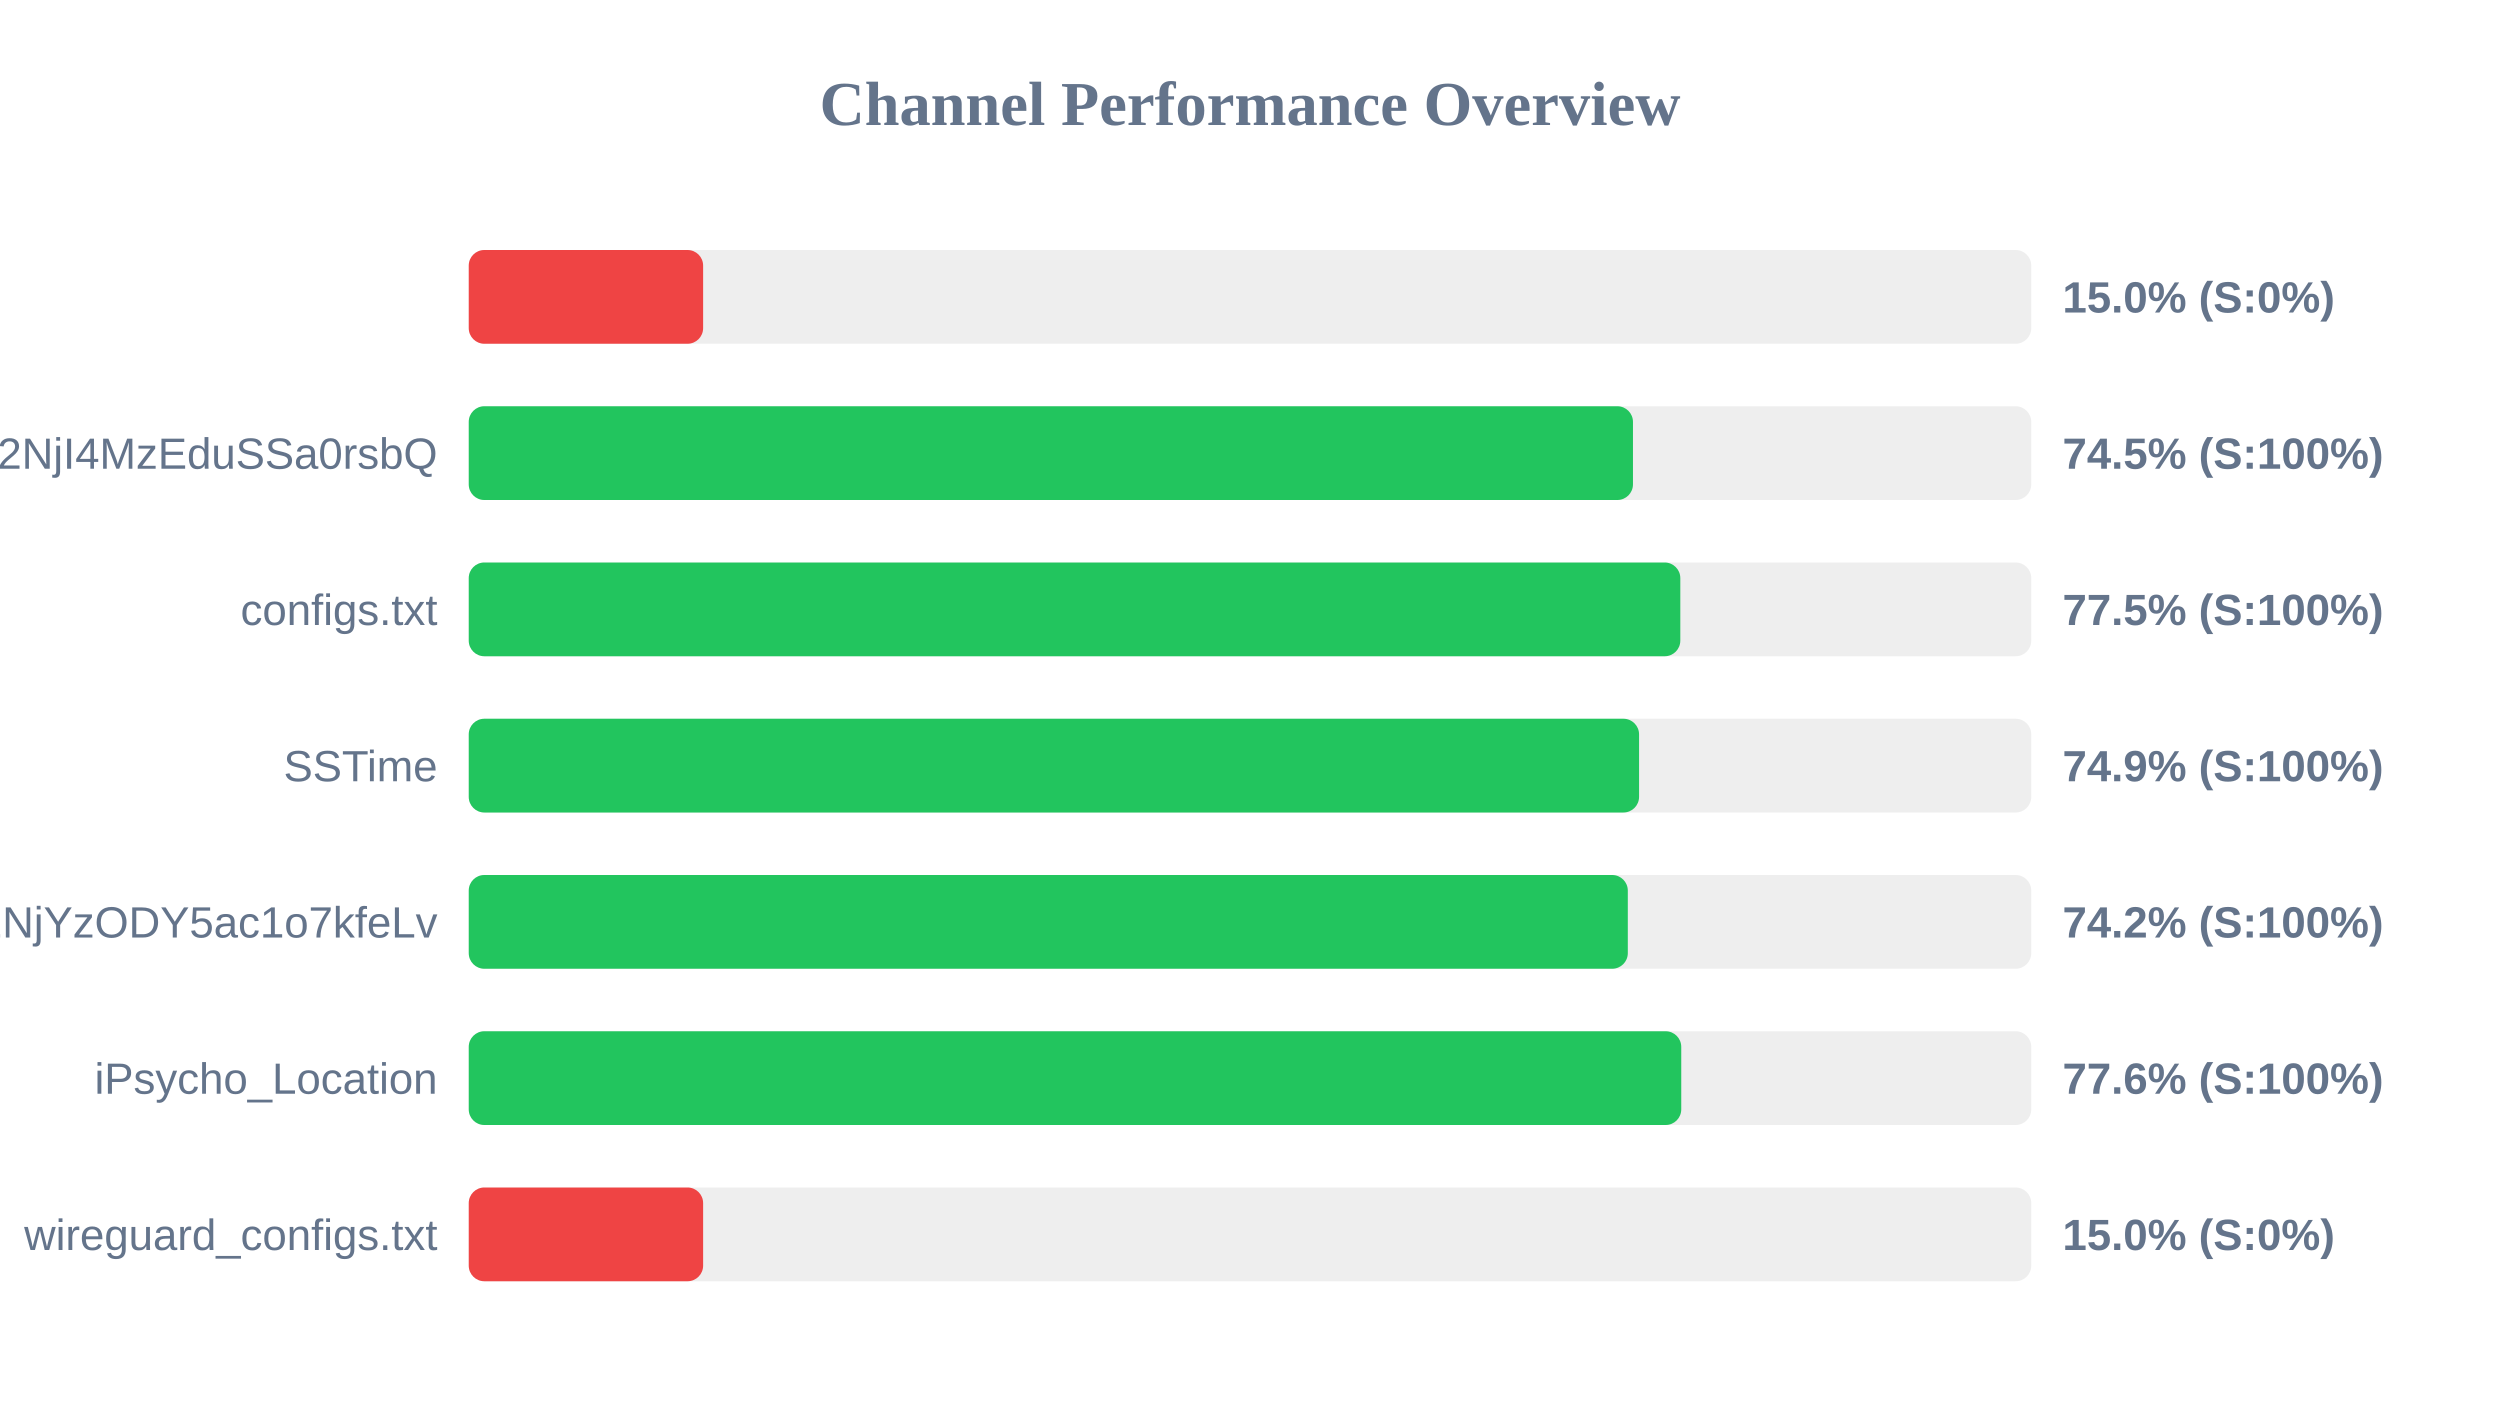
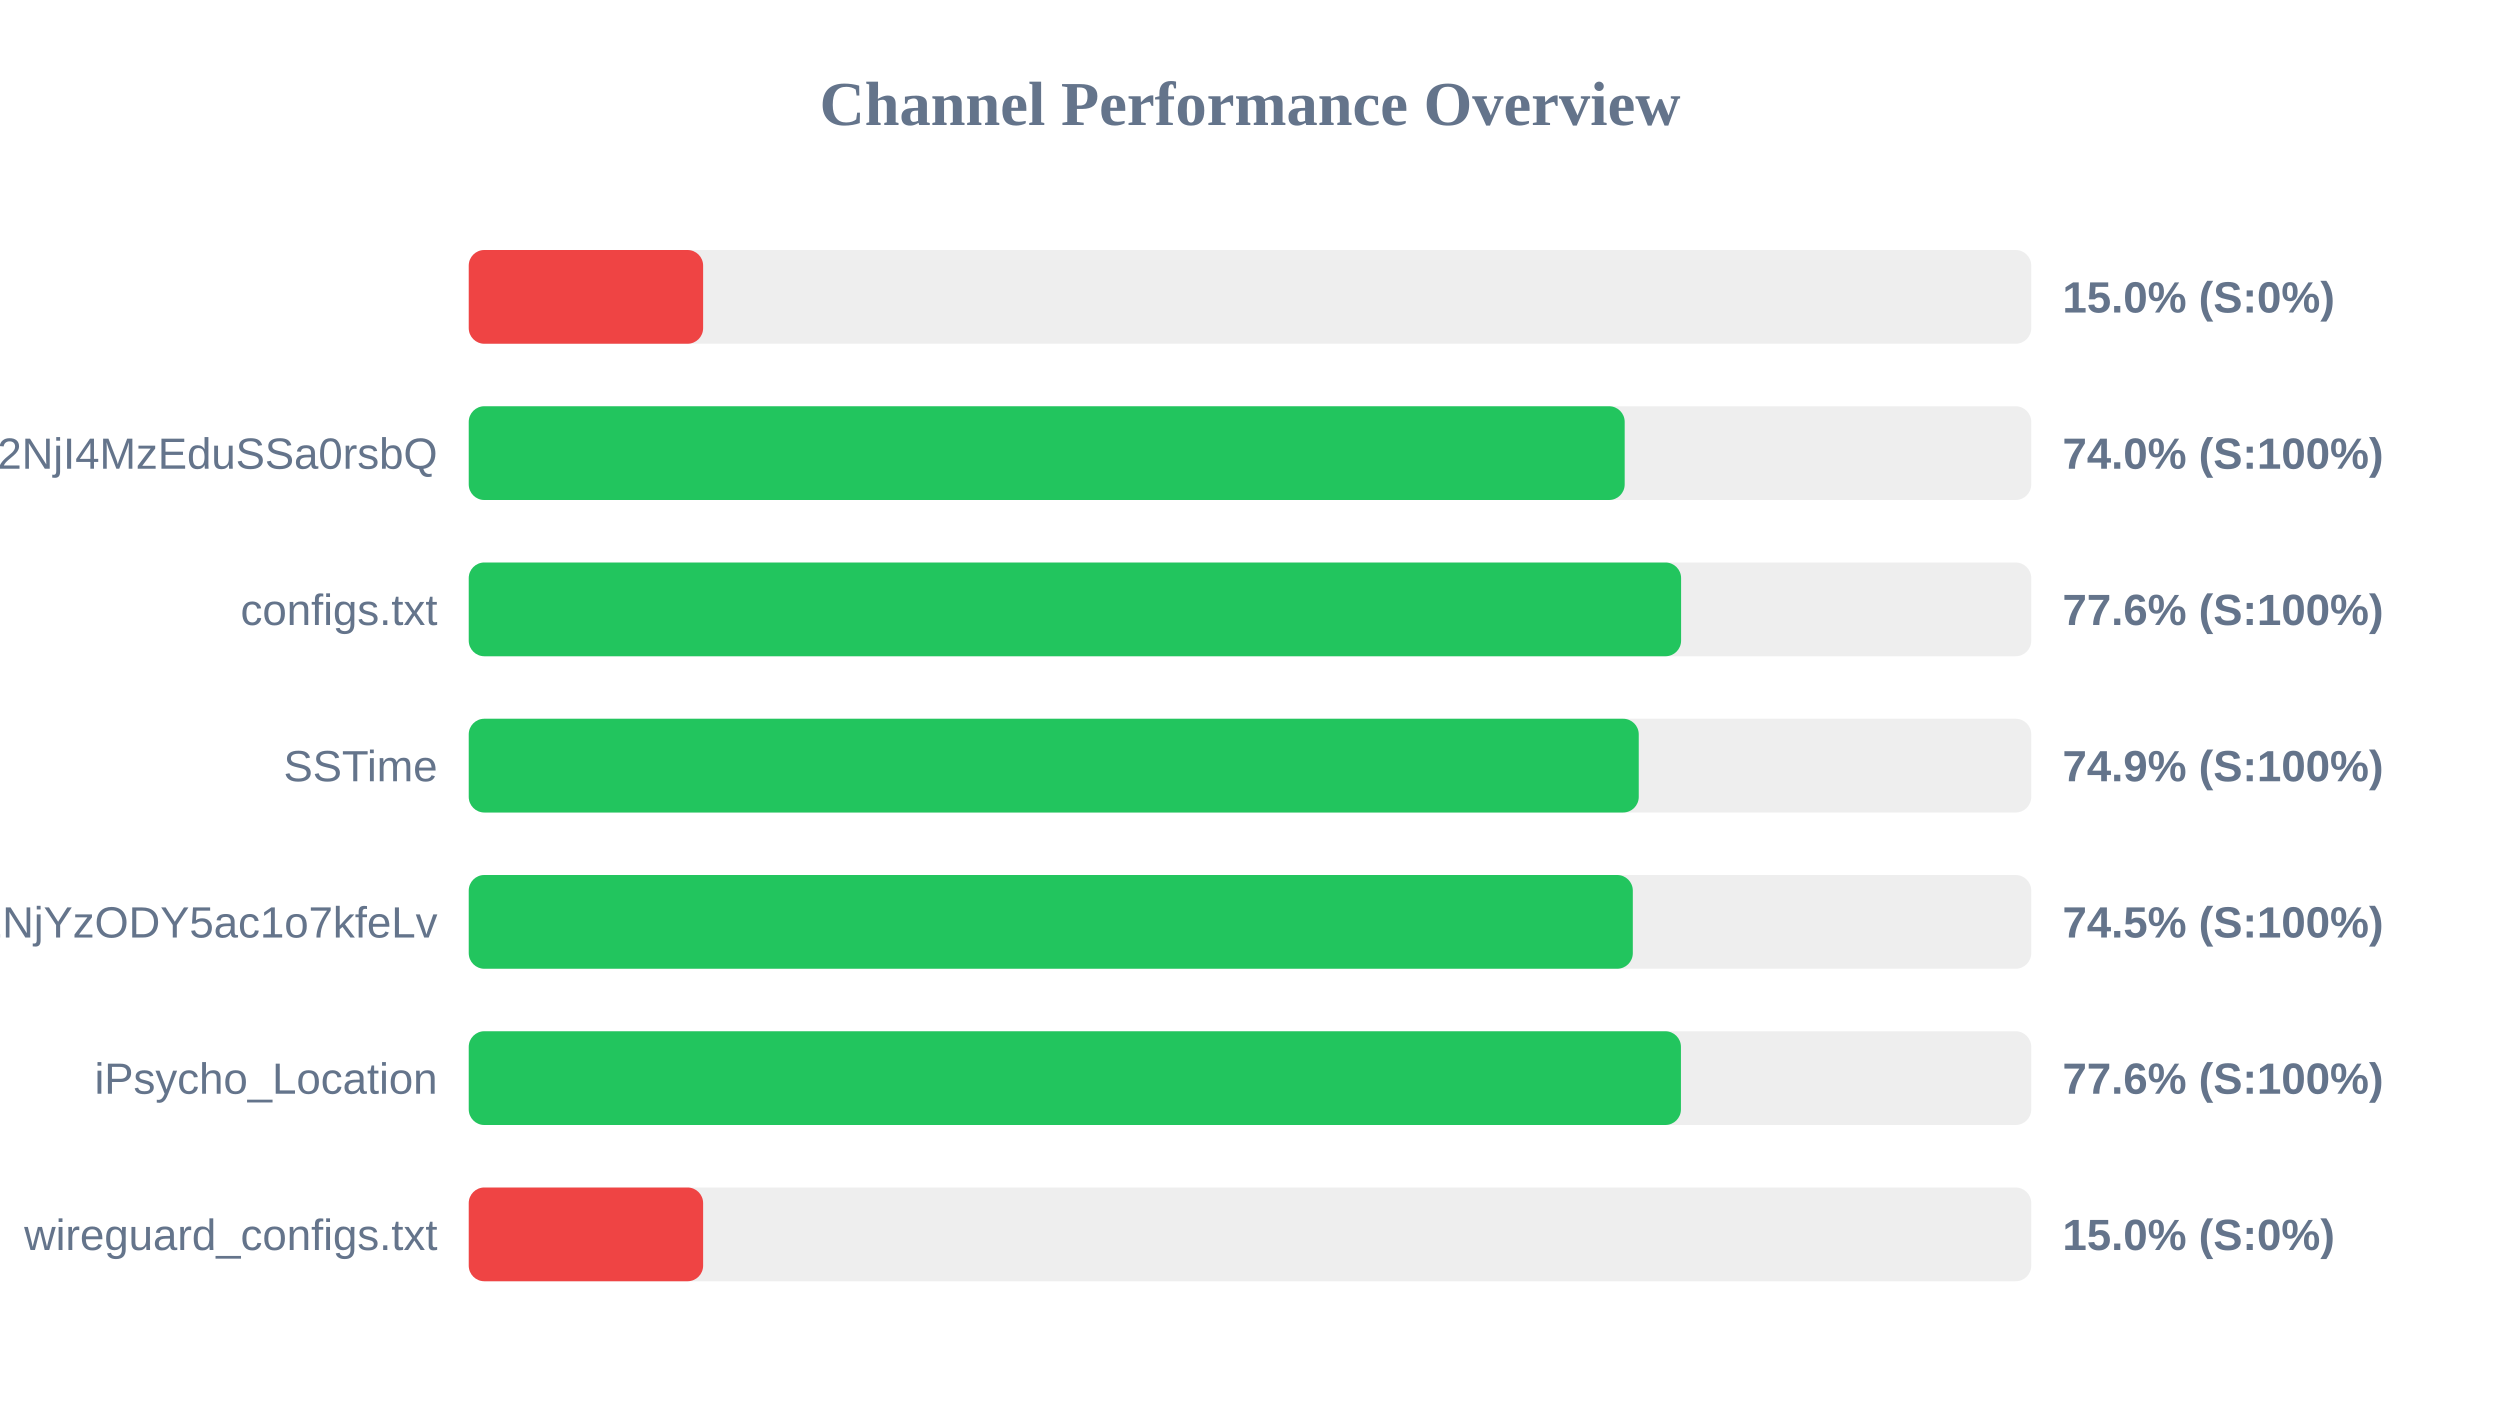
<svg xmlns="http://www.w3.org/2000/svg" width="800" height="450" version="1.1">
  <style>
        .row { font: 14px Arial; fill: #64748b; }
        .score { font: bold 14px Arial; fill: #64748b; }
    </style>
  <text x="400" y="40" text-anchor="middle" font-size="20px" font-weight="bold" fill="#64748b">Channel Performance Overview</text>
  <rect x="150" y="80" width="500" height="30" fill="#eee" rx="5" />
  <rect x="150" y="80" width="75.0" height="30" fill="#ef4444" rx="5" />
  <text x="140" y="100" text-anchor="end" class="row" />
  <text x="660" y="100" text-anchor="start" class="score">15.0% (S:0%)</text>
  <rect x="150" y="130" width="500" height="30" fill="#eee" rx="5" />
-   <rect x="150" y="130" width="372.55" height="30" fill="#22c55e" rx="5" />
+   <rect x="150" y="130" width="369.9" height="30" fill="#22c55e" rx="5" />
  <text x="140" y="150" text-anchor="end" class="row">NTYyMjc2NDA5LDE3NDU2NjI4MzEduSSa0rsbQ</text>
-   <text x="660" y="150" text-anchor="start" class="score">74.5% (S:100%)</text>
+   <text x="660" y="150" text-anchor="start" class="score">74.0% (S:100%)</text>
  <rect x="150" y="180" width="500" height="30" fill="#eee" rx="5" />
-   <rect x="150" y="180" width="387.7" height="30" fill="#22c55e" rx="5" />
+   <rect x="150" y="180" width="387.95" height="30" fill="#22c55e" rx="5" />
  <text x="140" y="200" text-anchor="end" class="row">configs.txt</text>
-   <text x="660" y="200" text-anchor="start" class="score">77.5% (S:100%)</text>
+   <text x="660" y="200" text-anchor="start" class="score">77.6% (S:100%)</text>
  <rect x="150" y="230" width="500" height="30" fill="#eee" rx="5" />
-   <rect x="150" y="230" width="374.5" height="30" fill="#22c55e" rx="5" />
+   <rect x="150" y="230" width="374.4" height="30" fill="#22c55e" rx="5" />
  <text x="140" y="250" text-anchor="end" class="row">SSTime</text>
  <text x="660" y="250" text-anchor="start" class="score">74.9% (S:100%)</text>
  <rect x="150" y="280" width="500" height="30" fill="#eee" rx="5" />
-   <rect x="150" y="280" width="370.9" height="30" fill="#22c55e" rx="5" />
+   <rect x="150" y="280" width="372.5" height="30" fill="#22c55e" rx="5" />
  <text x="140" y="300" text-anchor="end" class="row">NjE3Mzg1MTE4MywxNzQ1NjYzODY5ac1o7kfeLv</text>
-   <text x="660" y="300" text-anchor="start" class="score">74.2% (S:100%)</text>
+   <text x="660" y="300" text-anchor="start" class="score">74.5% (S:100%)</text>
  <rect x="150" y="330" width="500" height="30" fill="#eee" rx="5" />
-   <rect x="150" y="330" width="388.0" height="30" fill="#22c55e" rx="5" />
+   <rect x="150" y="330" width="387.9" height="30" fill="#22c55e" rx="5" />
  <text x="140" y="350" text-anchor="end" class="row">iPsycho_Location</text>
  <text x="660" y="350" text-anchor="start" class="score">77.6% (S:100%)</text>
  <rect x="150" y="380" width="500" height="30" fill="#eee" rx="5" />
  <rect x="150" y="380" width="75.0" height="30" fill="#ef4444" rx="5" />
  <text x="140" y="400" text-anchor="end" class="row">wireguard_configs.txt</text>
  <text x="660" y="400" text-anchor="start" class="score">15.0% (S:0%)</text>
</svg>
